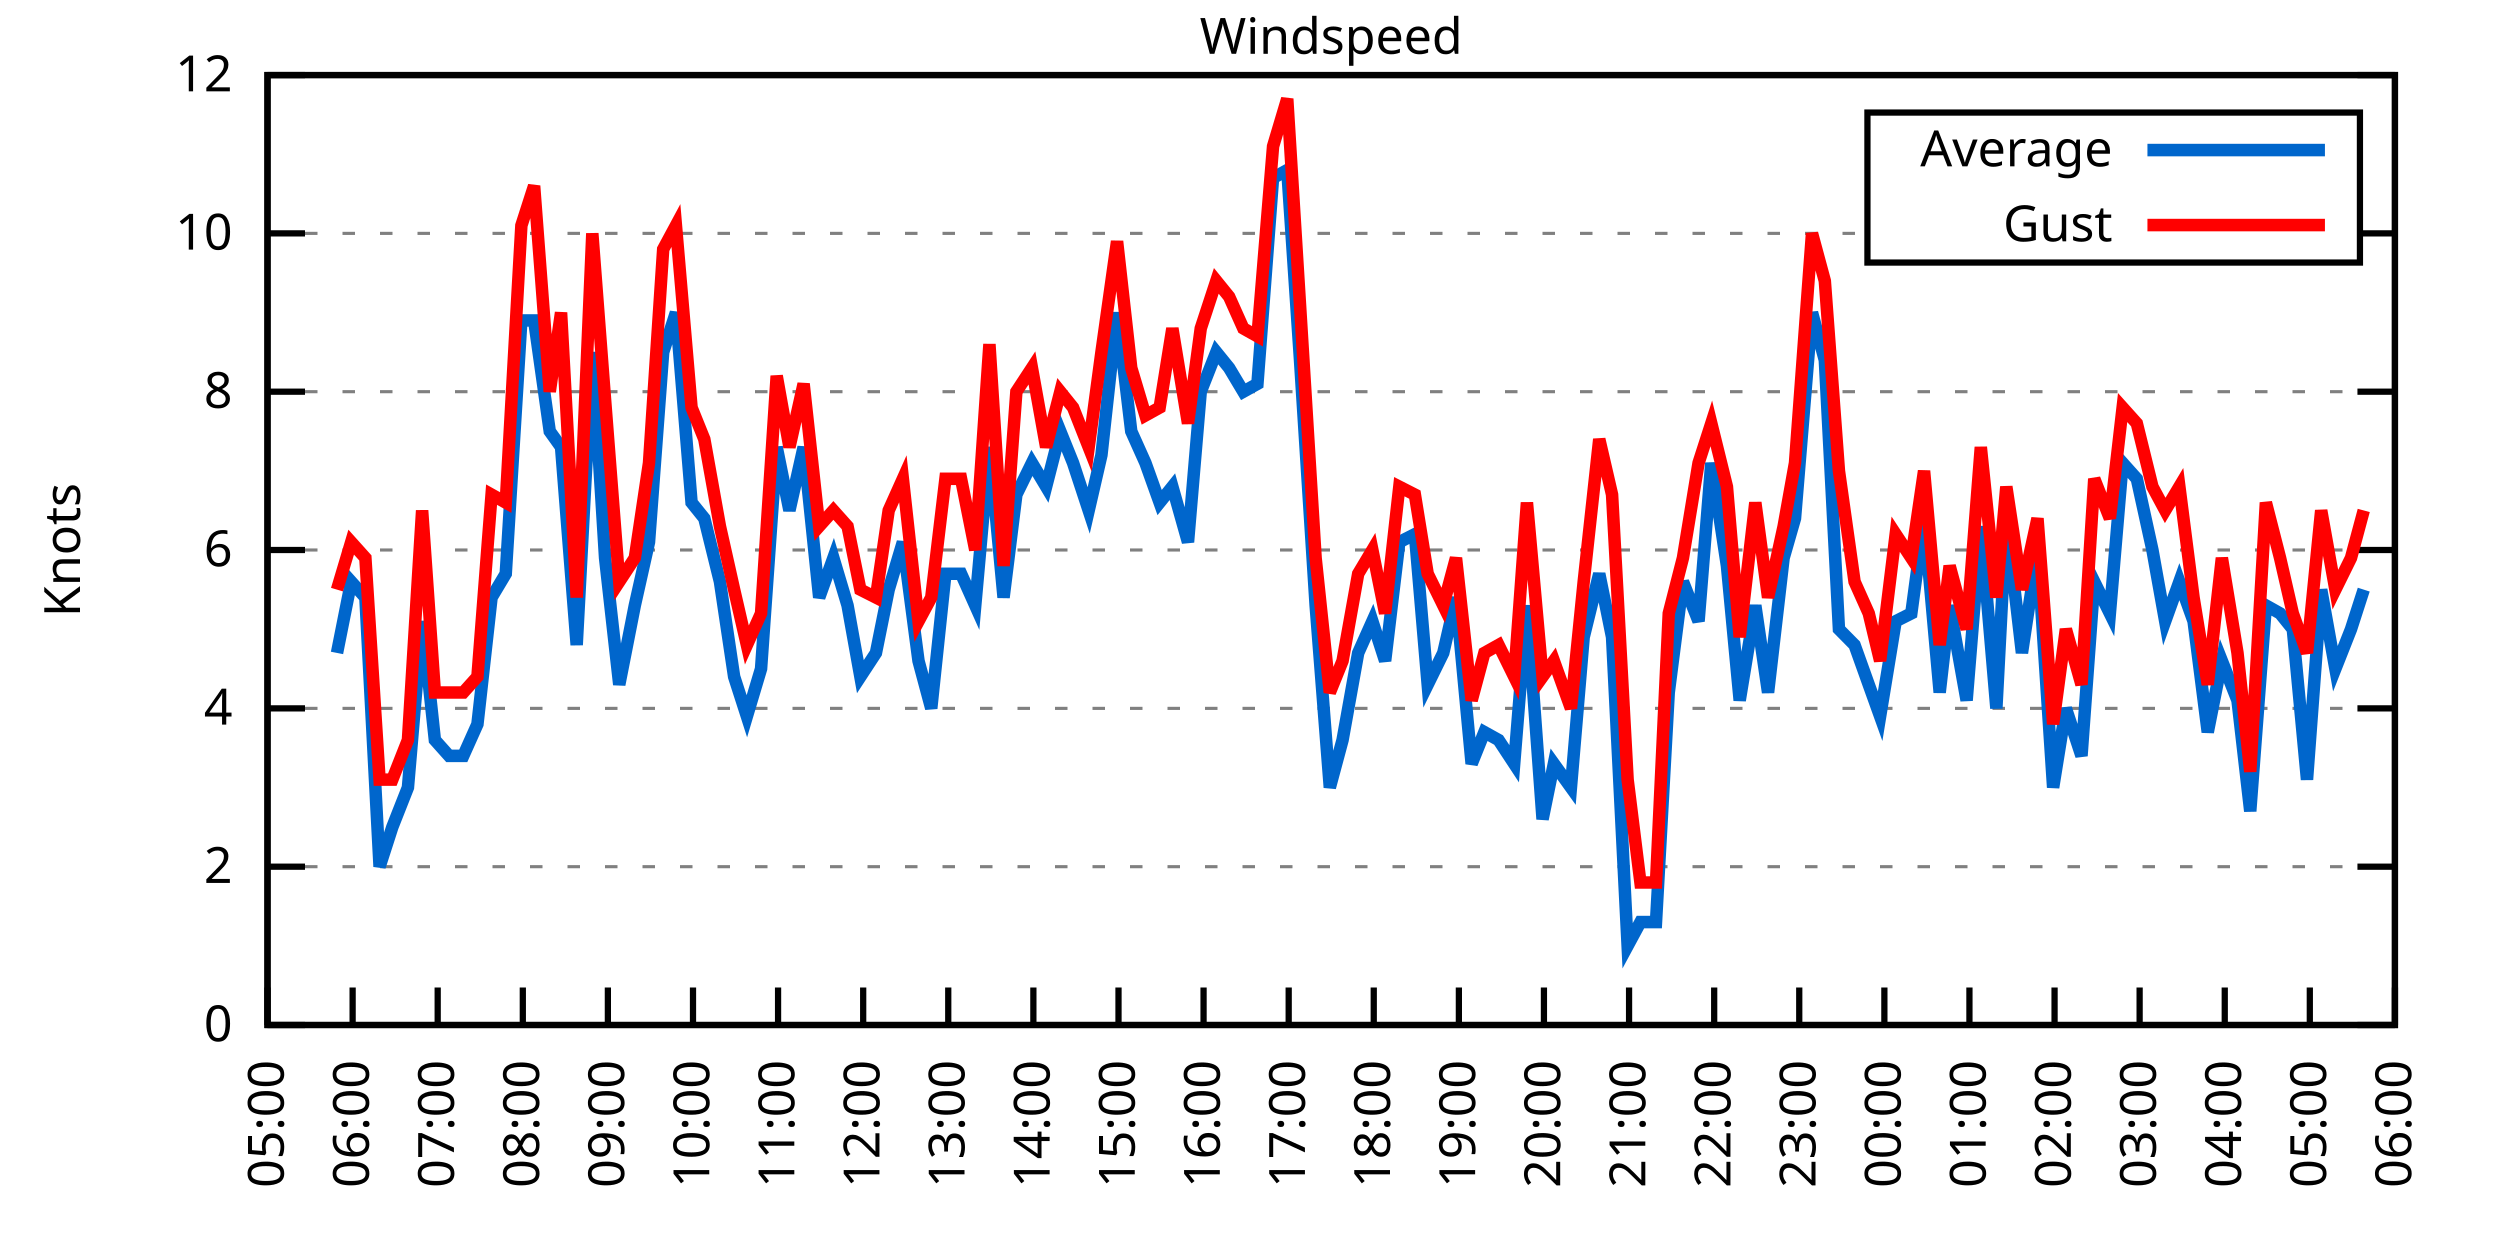
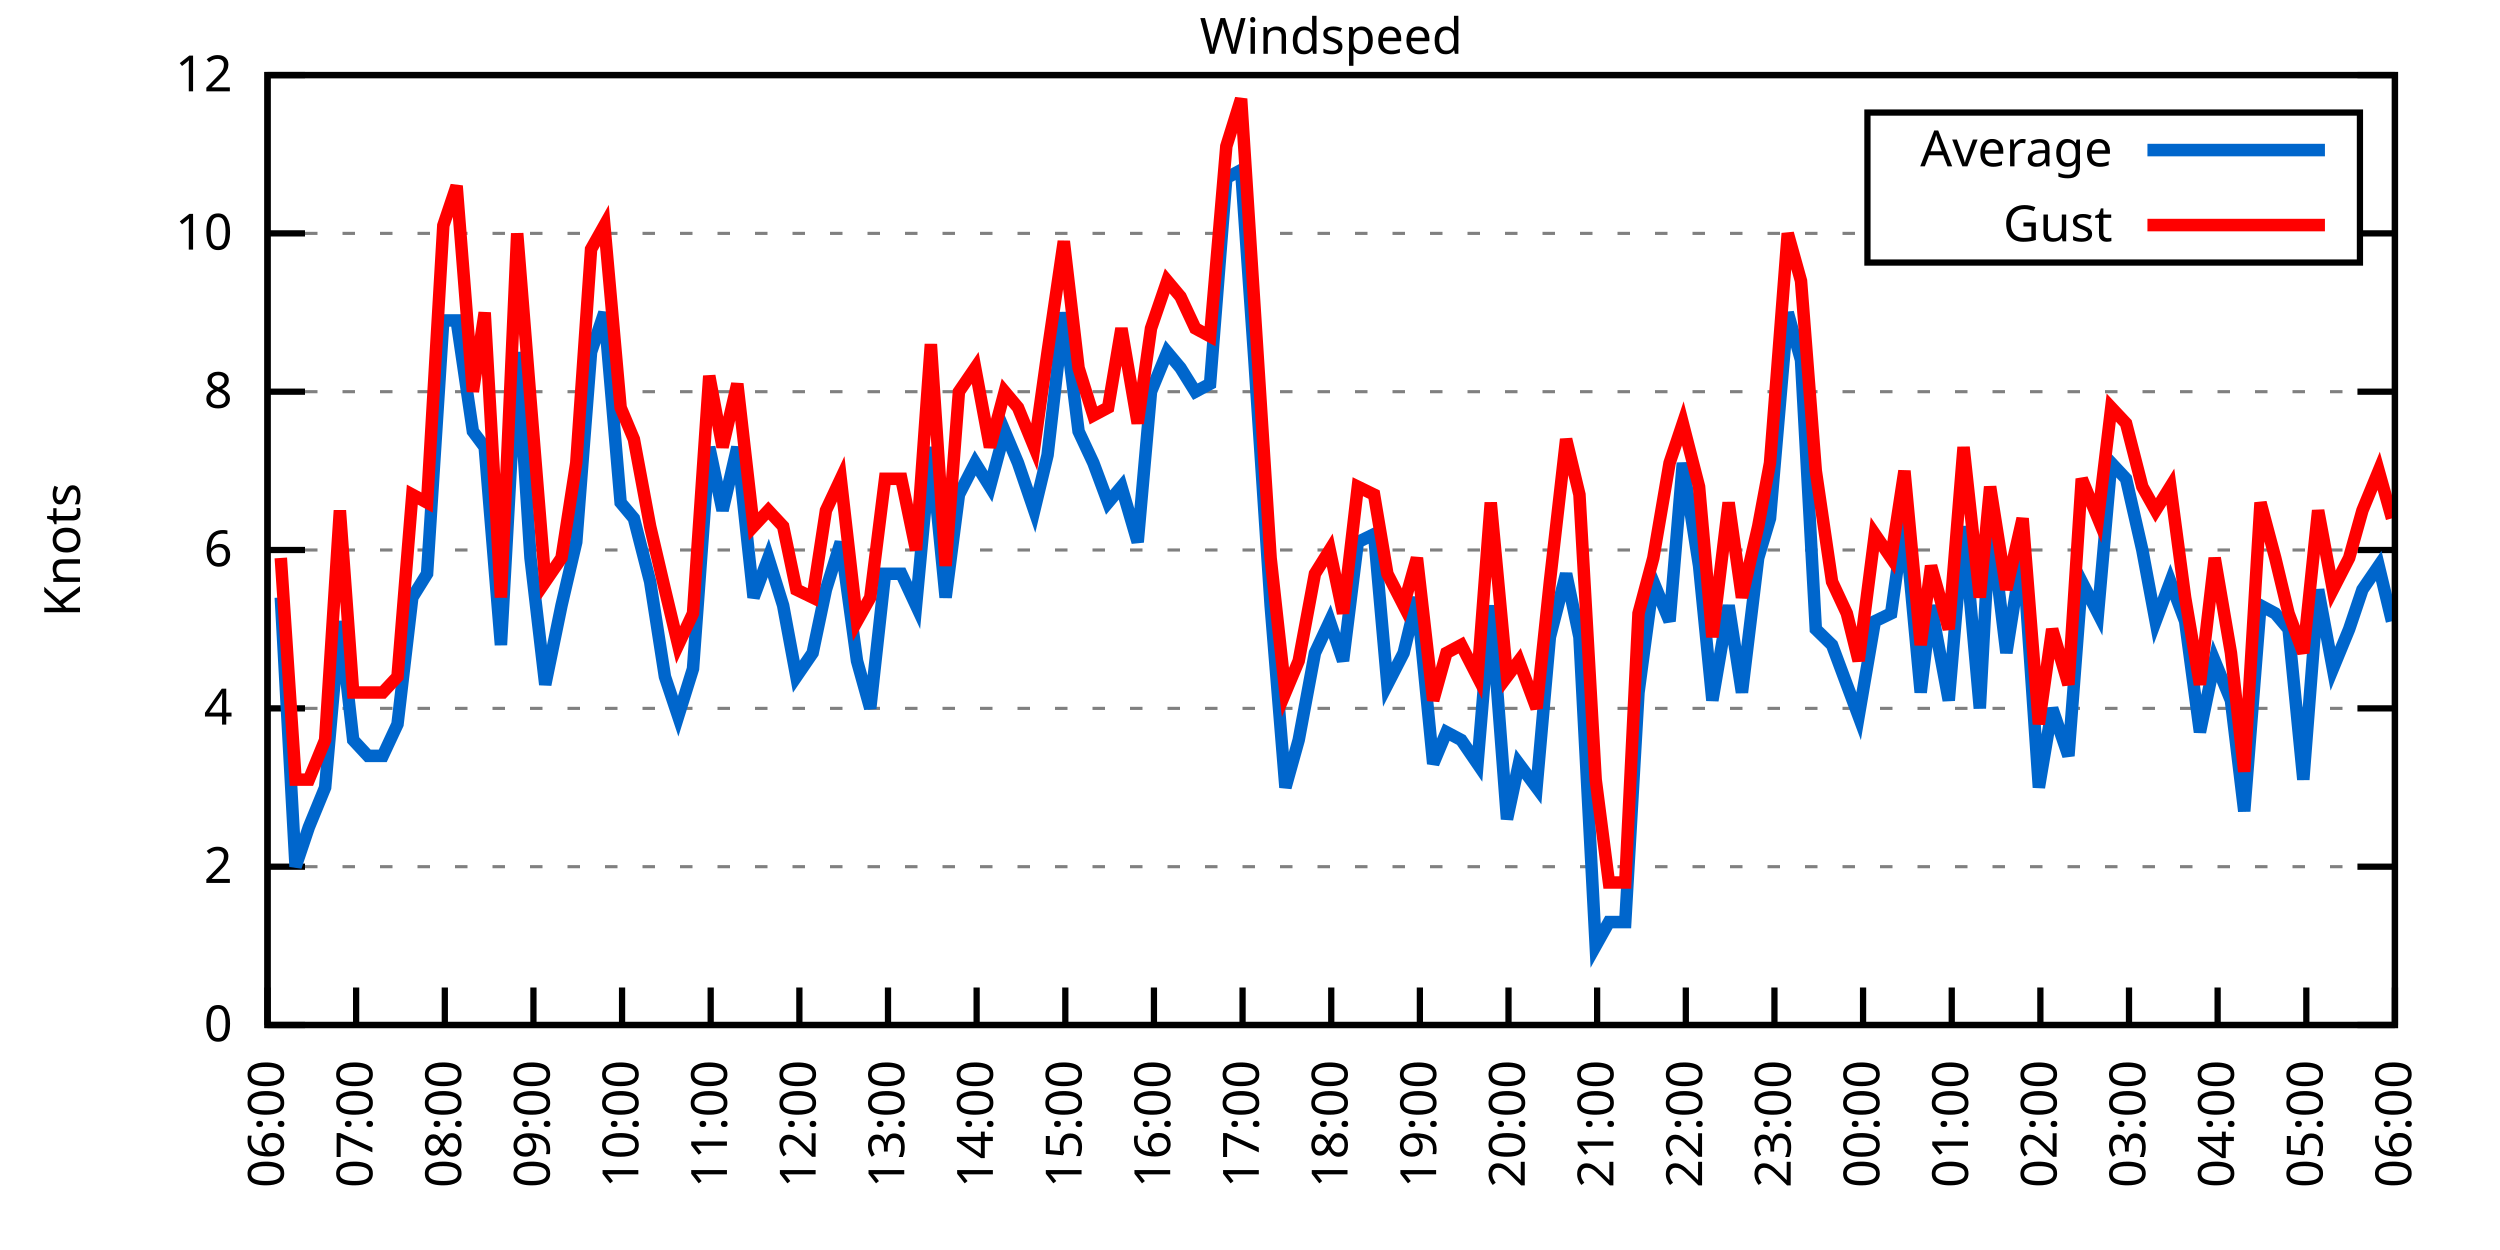
<svg xmlns="http://www.w3.org/2000/svg" xmlns:xlink="http://www.w3.org/1999/xlink" width="400" height="200" viewBox="0 0 400 200">
  <g id="gnuplot_canvas">
    <rect x="0" y="0" width="400" height="200" fill="none" />
    <defs>
      <circle id="gpDot" r="0.5" stroke-width="0.5" stroke="currentColor" />
      <path id="gpPt0" stroke-width="0.333" stroke="currentColor" d="M-1,0 h2 M0,-1 v2" />
      <path id="gpPt1" stroke-width="0.333" stroke="currentColor" d="M-1,-1 L1,1 M1,-1 L-1,1" />
      <path id="gpPt2" stroke-width="0.333" stroke="currentColor" d="M-1,0 L1,0 M0,-1 L0,1 M-1,-1 L1,1 M-1,1 L1,-1" />
      <rect id="gpPt3" stroke-width="0.333" stroke="currentColor" x="-1" y="-1" width="2" height="2" />
      <rect id="gpPt4" stroke-width="0.333" stroke="currentColor" fill="currentColor" x="-1" y="-1" width="2" height="2" />
      <circle id="gpPt5" stroke-width="0.333" stroke="currentColor" cx="0" cy="0" r="1" />
      <use xlink:href="#gpPt5" id="gpPt6" fill="currentColor" stroke="none" />
      <path id="gpPt7" stroke-width="0.333" stroke="currentColor" d="M0,-1.33 L-1.33,0.67 L1.33,0.67 z" />
      <use xlink:href="#gpPt7" id="gpPt8" fill="currentColor" stroke="none" />
      <use xlink:href="#gpPt7" id="gpPt9" stroke="currentColor" transform="rotate(180)" />
      <use xlink:href="#gpPt9" id="gpPt10" fill="currentColor" stroke="none" />
      <use xlink:href="#gpPt3" id="gpPt11" stroke="currentColor" transform="rotate(45)" />
      <use xlink:href="#gpPt11" id="gpPt12" fill="currentColor" stroke="none" />
      <path id="gpPt13" stroke-width="0.333" stroke="currentColor" d="M0,1.330 L1.265,0.411 L0.782,-1.067 L-0.782,-1.076 L-1.265,0.411 z" />
      <use xlink:href="#gpPt13" id="gpPt14" fill="currentColor" stroke="none" />
      <filter id="textbox" filterUnits="objectBoundingBox" x="0" y="0" height="1" width="1">
        <feFlood flood-color="white" flood-opacity="1" result="bgnd" />
        <feComposite in="SourceGraphic" in2="bgnd" operator="atop" />
      </filter>
      <filter id="greybox" filterUnits="objectBoundingBox" x="0" y="0" height="1" width="1">
        <feFlood flood-color="lightgrey" flood-opacity="1" result="grey" />
        <feComposite in="SourceGraphic" in2="grey" operator="atop" />
      </filter>
    </defs>
    <g fill="none" color="white" stroke="currentColor" stroke-width="1.00" stroke-linecap="butt" stroke-linejoin="miter">
</g>
    <g fill="none" color="black" stroke="currentColor" stroke-width="1.00" stroke-linecap="butt" stroke-linejoin="miter">
      <g stroke="none" shape-rendering="crispEdges">
        <polygon fill="rgb(255, 255, 255)" points="42.80,164.00 383.18,164.00 383.18,12.02 42.80,12.02 " />
      </g>
    </g>
    <g fill="none" color="black" stroke="currentColor" stroke-width="1.00" stroke-linecap="butt" stroke-linejoin="miter">
</g>
    <g fill="none" color="black" stroke="black" stroke-width="0.50" stroke-linecap="butt" stroke-linejoin="miter">
</g>
    <g fill="none" color="gray" stroke="currentColor" stroke-width="0.50" stroke-linecap="butt" stroke-linejoin="miter">
      <path stroke="gray" stroke-dasharray="2,4" class="gridline" d="M42.80,164.00 L383.19,164.00  " />
    </g>
    <g fill="none" color="gray" stroke="gray" stroke-width="1.00" stroke-linecap="butt" stroke-linejoin="miter">
</g>
    <g fill="none" color="black" stroke="currentColor" stroke-width="1.00" stroke-linecap="butt" stroke-linejoin="miter">
      <path stroke="black" d="M42.80,164.00 L48.80,164.00 M383.19,164.00 L377.19,164.00  " />
      <g transform="translate(37.20,166.60)" stroke="none" fill="black" font-family="Sans" font-size="8.00" text-anchor="end">
        <text>
          <tspan font-family="Sans"> 0</tspan>
        </text>
      </g>
    </g>
    <g fill="none" color="black" stroke="currentColor" stroke-width="1.00" stroke-linecap="butt" stroke-linejoin="miter">
</g>
    <g fill="none" color="black" stroke="black" stroke-width="0.50" stroke-linecap="butt" stroke-linejoin="miter">
</g>
    <g fill="none" color="gray" stroke="currentColor" stroke-width="0.50" stroke-linecap="butt" stroke-linejoin="miter">
      <path stroke="gray" stroke-dasharray="2,4" class="gridline" d="M42.80,138.67 L383.19,138.67  " />
    </g>
    <g fill="none" color="gray" stroke="gray" stroke-width="1.00" stroke-linecap="butt" stroke-linejoin="miter">
</g>
    <g fill="none" color="black" stroke="currentColor" stroke-width="1.00" stroke-linecap="butt" stroke-linejoin="miter">
      <path stroke="black" d="M42.80,138.67 L48.80,138.67 M383.19,138.67 L377.19,138.67  " />
      <g transform="translate(37.20,141.27)" stroke="none" fill="black" font-family="Sans" font-size="8.00" text-anchor="end">
        <text>
          <tspan font-family="Sans"> 2</tspan>
        </text>
      </g>
    </g>
    <g fill="none" color="black" stroke="currentColor" stroke-width="1.00" stroke-linecap="butt" stroke-linejoin="miter">
</g>
    <g fill="none" color="black" stroke="black" stroke-width="0.50" stroke-linecap="butt" stroke-linejoin="miter">
</g>
    <g fill="none" color="gray" stroke="currentColor" stroke-width="0.50" stroke-linecap="butt" stroke-linejoin="miter">
      <path stroke="gray" stroke-dasharray="2,4" class="gridline" d="M42.80,113.34 L383.19,113.34  " />
    </g>
    <g fill="none" color="gray" stroke="gray" stroke-width="1.00" stroke-linecap="butt" stroke-linejoin="miter">
</g>
    <g fill="none" color="black" stroke="currentColor" stroke-width="1.00" stroke-linecap="butt" stroke-linejoin="miter">
      <path stroke="black" d="M42.80,113.34 L48.80,113.34 M383.19,113.34 L377.19,113.34  " />
      <g transform="translate(37.20,115.94)" stroke="none" fill="black" font-family="Sans" font-size="8.00" text-anchor="end">
        <text>
          <tspan font-family="Sans"> 4</tspan>
        </text>
      </g>
    </g>
    <g fill="none" color="black" stroke="currentColor" stroke-width="1.00" stroke-linecap="butt" stroke-linejoin="miter">
</g>
    <g fill="none" color="black" stroke="black" stroke-width="0.50" stroke-linecap="butt" stroke-linejoin="miter">
</g>
    <g fill="none" color="gray" stroke="currentColor" stroke-width="0.50" stroke-linecap="butt" stroke-linejoin="miter">
      <path stroke="gray" stroke-dasharray="2,4" class="gridline" d="M42.80,88.00 L383.19,88.00  " />
    </g>
    <g fill="none" color="gray" stroke="gray" stroke-width="1.00" stroke-linecap="butt" stroke-linejoin="miter">
</g>
    <g fill="none" color="black" stroke="currentColor" stroke-width="1.00" stroke-linecap="butt" stroke-linejoin="miter">
      <path stroke="black" d="M42.80,88.00 L48.80,88.00 M383.19,88.00 L377.19,88.00  " />
      <g transform="translate(37.20,90.60)" stroke="none" fill="black" font-family="Sans" font-size="8.00" text-anchor="end">
        <text>
          <tspan font-family="Sans"> 6</tspan>
        </text>
      </g>
    </g>
    <g fill="none" color="black" stroke="currentColor" stroke-width="1.00" stroke-linecap="butt" stroke-linejoin="miter">
</g>
    <g fill="none" color="black" stroke="black" stroke-width="0.50" stroke-linecap="butt" stroke-linejoin="miter">
</g>
    <g fill="none" color="gray" stroke="currentColor" stroke-width="0.50" stroke-linecap="butt" stroke-linejoin="miter">
      <path stroke="gray" stroke-dasharray="2,4" class="gridline" d="M42.80,62.67 L383.19,62.67  " />
    </g>
    <g fill="none" color="gray" stroke="gray" stroke-width="1.00" stroke-linecap="butt" stroke-linejoin="miter">
</g>
    <g fill="none" color="black" stroke="currentColor" stroke-width="1.00" stroke-linecap="butt" stroke-linejoin="miter">
      <path stroke="black" d="M42.80,62.67 L48.80,62.67 M383.19,62.67 L377.19,62.67  " />
      <g transform="translate(37.20,65.27)" stroke="none" fill="black" font-family="Sans" font-size="8.00" text-anchor="end">
        <text>
          <tspan font-family="Sans"> 8</tspan>
        </text>
      </g>
    </g>
    <g fill="none" color="black" stroke="currentColor" stroke-width="1.00" stroke-linecap="butt" stroke-linejoin="miter">
</g>
    <g fill="none" color="black" stroke="black" stroke-width="0.50" stroke-linecap="butt" stroke-linejoin="miter">
</g>
    <g fill="none" color="gray" stroke="currentColor" stroke-width="0.50" stroke-linecap="butt" stroke-linejoin="miter">
      <path stroke="gray" stroke-dasharray="2,4" class="gridline" d="M42.80,37.34 L298.79,37.34 M377.59,37.34 L383.19,37.34  " />
    </g>
    <g fill="none" color="gray" stroke="gray" stroke-width="1.00" stroke-linecap="butt" stroke-linejoin="miter">
</g>
    <g fill="none" color="black" stroke="currentColor" stroke-width="1.00" stroke-linecap="butt" stroke-linejoin="miter">
      <path stroke="black" d="M42.80,37.34 L48.80,37.34 M383.19,37.34 L377.19,37.34  " />
      <g transform="translate(37.20,39.94)" stroke="none" fill="black" font-family="Sans" font-size="8.00" text-anchor="end">
        <text>
          <tspan font-family="Sans"> 10</tspan>
        </text>
      </g>
    </g>
    <g fill="none" color="black" stroke="currentColor" stroke-width="1.00" stroke-linecap="butt" stroke-linejoin="miter">
</g>
    <g fill="none" color="black" stroke="black" stroke-width="0.50" stroke-linecap="butt" stroke-linejoin="miter">
</g>
    <g fill="none" color="gray" stroke="currentColor" stroke-width="0.50" stroke-linecap="butt" stroke-linejoin="miter">
      <path stroke="gray" stroke-dasharray="2,4" class="gridline" d="M42.80,12.01 L383.19,12.01  " />
    </g>
    <g fill="none" color="gray" stroke="gray" stroke-width="1.00" stroke-linecap="butt" stroke-linejoin="miter">
</g>
    <g fill="none" color="black" stroke="currentColor" stroke-width="1.00" stroke-linecap="butt" stroke-linejoin="miter">
      <path stroke="black" d="M42.80,12.01 L48.80,12.01 M383.19,12.01 L377.19,12.01  " />
      <g transform="translate(37.20,14.61)" stroke="none" fill="black" font-family="Sans" font-size="8.00" text-anchor="end">
        <text>
          <tspan font-family="Sans"> 12</tspan>
        </text>
      </g>
    </g>
    <g fill="none" color="black" stroke="currentColor" stroke-width="1.00" stroke-linecap="butt" stroke-linejoin="miter">
      <path stroke="black" d="M42.80,164.00 L42.80,158.00  " />
      <g transform="translate(45.40,169.60) rotate(270.00)" stroke="none" fill="black" font-family="Sans" font-size="8.00" text-anchor="end">
        <text>
-           <tspan font-family="Sans">05:00</tspan>
-         </text>
-       </g>
-     </g>
-     <g fill="none" color="black" stroke="currentColor" stroke-width="1.00" stroke-linecap="butt" stroke-linejoin="miter">
-       <path stroke="black" d="M56.42,164.00 L56.42,158.00  " />
-       <g transform="translate(59.02,169.60) rotate(270.00)" stroke="none" fill="black" font-family="Sans" font-size="8.00" text-anchor="end">
-         <text>
          <tspan font-family="Sans">06:00</tspan>
        </text>
      </g>
    </g>
    <g fill="none" color="black" stroke="currentColor" stroke-width="1.00" stroke-linecap="butt" stroke-linejoin="miter">
-       <path stroke="black" d="M70.03,164.00 L70.03,158.00  " />
-       <g transform="translate(72.63,169.60) rotate(270.00)" stroke="none" fill="black" font-family="Sans" font-size="8.00" text-anchor="end">
+       <path stroke="black" d="M56.98,164.00 L56.98,158.00  " />
+       <g transform="translate(59.58,169.60) rotate(270.00)" stroke="none" fill="black" font-family="Sans" font-size="8.00" text-anchor="end">
        <text>
          <tspan font-family="Sans">07:00</tspan>
        </text>
      </g>
    </g>
    <g fill="none" color="black" stroke="currentColor" stroke-width="1.00" stroke-linecap="butt" stroke-linejoin="miter">
-       <path stroke="black" d="M83.65,164.00 L83.65,158.00  " />
-       <g transform="translate(86.25,169.60) rotate(270.00)" stroke="none" fill="black" font-family="Sans" font-size="8.00" text-anchor="end">
+       <path stroke="black" d="M71.17,164.00 L71.17,158.00  " />
+       <g transform="translate(73.77,169.60) rotate(270.00)" stroke="none" fill="black" font-family="Sans" font-size="8.00" text-anchor="end">
        <text>
          <tspan font-family="Sans">08:00</tspan>
        </text>
      </g>
    </g>
    <g fill="none" color="black" stroke="currentColor" stroke-width="1.00" stroke-linecap="butt" stroke-linejoin="miter">
-       <path stroke="black" d="M97.26,164.00 L97.26,158.00  " />
-       <g transform="translate(99.86,169.60) rotate(270.00)" stroke="none" fill="black" font-family="Sans" font-size="8.00" text-anchor="end">
+       <path stroke="black" d="M85.35,164.00 L85.35,158.00  " />
+       <g transform="translate(87.95,169.60) rotate(270.00)" stroke="none" fill="black" font-family="Sans" font-size="8.00" text-anchor="end">
        <text>
          <tspan font-family="Sans">09:00</tspan>
        </text>
      </g>
    </g>
    <g fill="none" color="black" stroke="currentColor" stroke-width="1.00" stroke-linecap="butt" stroke-linejoin="miter">
-       <path stroke="black" d="M110.88,164.00 L110.88,158.00  " />
-       <g transform="translate(113.48,169.60) rotate(270.00)" stroke="none" fill="black" font-family="Sans" font-size="8.00" text-anchor="end">
+       <path stroke="black" d="M99.53,164.00 L99.53,158.00  " />
+       <g transform="translate(102.13,169.60) rotate(270.00)" stroke="none" fill="black" font-family="Sans" font-size="8.00" text-anchor="end">
        <text>
          <tspan font-family="Sans">10:00</tspan>
        </text>
      </g>
    </g>
    <g fill="none" color="black" stroke="currentColor" stroke-width="1.00" stroke-linecap="butt" stroke-linejoin="miter">
-       <path stroke="black" d="M124.49,164.00 L124.49,158.00  " />
-       <g transform="translate(127.09,169.60) rotate(270.00)" stroke="none" fill="black" font-family="Sans" font-size="8.00" text-anchor="end">
+       <path stroke="black" d="M113.71,164.00 L113.71,158.00  " />
+       <g transform="translate(116.31,169.60) rotate(270.00)" stroke="none" fill="black" font-family="Sans" font-size="8.00" text-anchor="end">
        <text>
          <tspan font-family="Sans">11:00</tspan>
        </text>
      </g>
    </g>
    <g fill="none" color="black" stroke="currentColor" stroke-width="1.00" stroke-linecap="butt" stroke-linejoin="miter">
-       <path stroke="black" d="M138.11,164.00 L138.11,158.00  " />
-       <g transform="translate(140.71,169.60) rotate(270.00)" stroke="none" fill="black" font-family="Sans" font-size="8.00" text-anchor="end">
+       <path stroke="black" d="M127.90,164.00 L127.90,158.00  " />
+       <g transform="translate(130.50,169.60) rotate(270.00)" stroke="none" fill="black" font-family="Sans" font-size="8.00" text-anchor="end">
        <text>
          <tspan font-family="Sans">12:00</tspan>
        </text>
      </g>
    </g>
    <g fill="none" color="black" stroke="currentColor" stroke-width="1.00" stroke-linecap="butt" stroke-linejoin="miter">
-       <path stroke="black" d="M151.72,164.00 L151.72,158.00  " />
-       <g transform="translate(154.32,169.60) rotate(270.00)" stroke="none" fill="black" font-family="Sans" font-size="8.00" text-anchor="end">
+       <path stroke="black" d="M142.08,164.00 L142.08,158.00  " />
+       <g transform="translate(144.68,169.60) rotate(270.00)" stroke="none" fill="black" font-family="Sans" font-size="8.00" text-anchor="end">
        <text>
          <tspan font-family="Sans">13:00</tspan>
        </text>
      </g>
    </g>
    <g fill="none" color="black" stroke="currentColor" stroke-width="1.00" stroke-linecap="butt" stroke-linejoin="miter">
-       <path stroke="black" d="M165.34,164.00 L165.34,158.00  " />
-       <g transform="translate(167.94,169.60) rotate(270.00)" stroke="none" fill="black" font-family="Sans" font-size="8.00" text-anchor="end">
+       <path stroke="black" d="M156.26,164.00 L156.26,158.00  " />
+       <g transform="translate(158.86,169.60) rotate(270.00)" stroke="none" fill="black" font-family="Sans" font-size="8.00" text-anchor="end">
        <text>
          <tspan font-family="Sans">14:00</tspan>
        </text>
      </g>
    </g>
    <g fill="none" color="black" stroke="currentColor" stroke-width="1.00" stroke-linecap="butt" stroke-linejoin="miter">
-       <path stroke="black" d="M178.96,164.00 L178.96,158.00  " />
-       <g transform="translate(181.56,169.60) rotate(270.00)" stroke="none" fill="black" font-family="Sans" font-size="8.00" text-anchor="end">
+       <path stroke="black" d="M170.45,164.00 L170.45,158.00  " />
+       <g transform="translate(173.05,169.60) rotate(270.00)" stroke="none" fill="black" font-family="Sans" font-size="8.00" text-anchor="end">
        <text>
          <tspan font-family="Sans">15:00</tspan>
        </text>
      </g>
    </g>
    <g fill="none" color="black" stroke="currentColor" stroke-width="1.00" stroke-linecap="butt" stroke-linejoin="miter">
-       <path stroke="black" d="M192.57,164.00 L192.57,158.00  " />
-       <g transform="translate(195.17,169.60) rotate(270.00)" stroke="none" fill="black" font-family="Sans" font-size="8.00" text-anchor="end">
+       <path stroke="black" d="M184.63,164.00 L184.63,158.00  " />
+       <g transform="translate(187.23,169.60) rotate(270.00)" stroke="none" fill="black" font-family="Sans" font-size="8.00" text-anchor="end">
        <text>
          <tspan font-family="Sans">16:00</tspan>
        </text>
      </g>
    </g>
    <g fill="none" color="black" stroke="currentColor" stroke-width="1.00" stroke-linecap="butt" stroke-linejoin="miter">
-       <path stroke="black" d="M206.19,164.00 L206.19,158.00  " />
-       <g transform="translate(208.79,169.60) rotate(270.00)" stroke="none" fill="black" font-family="Sans" font-size="8.00" text-anchor="end">
+       <path stroke="black" d="M198.81,164.00 L198.81,158.00  " />
+       <g transform="translate(201.41,169.60) rotate(270.00)" stroke="none" fill="black" font-family="Sans" font-size="8.00" text-anchor="end">
        <text>
          <tspan font-family="Sans">17:00</tspan>
        </text>
      </g>
    </g>
    <g fill="none" color="black" stroke="currentColor" stroke-width="1.00" stroke-linecap="butt" stroke-linejoin="miter">
-       <path stroke="black" d="M219.80,164.00 L219.80,158.00  " />
-       <g transform="translate(222.40,169.60) rotate(270.00)" stroke="none" fill="black" font-family="Sans" font-size="8.00" text-anchor="end">
+       <path stroke="black" d="M213.00,164.00 L213.00,158.00  " />
+       <g transform="translate(215.60,169.60) rotate(270.00)" stroke="none" fill="black" font-family="Sans" font-size="8.00" text-anchor="end">
        <text>
          <tspan font-family="Sans">18:00</tspan>
        </text>
      </g>
    </g>
    <g fill="none" color="black" stroke="currentColor" stroke-width="1.00" stroke-linecap="butt" stroke-linejoin="miter">
-       <path stroke="black" d="M233.42,164.00 L233.42,158.00  " />
-       <g transform="translate(236.02,169.60) rotate(270.00)" stroke="none" fill="black" font-family="Sans" font-size="8.00" text-anchor="end">
+       <path stroke="black" d="M227.18,164.00 L227.18,158.00  " />
+       <g transform="translate(229.78,169.60) rotate(270.00)" stroke="none" fill="black" font-family="Sans" font-size="8.00" text-anchor="end">
        <text>
          <tspan font-family="Sans">19:00</tspan>
        </text>
      </g>
    </g>
    <g fill="none" color="black" stroke="currentColor" stroke-width="1.00" stroke-linecap="butt" stroke-linejoin="miter">
-       <path stroke="black" d="M247.03,164.00 L247.03,158.00  " />
-       <g transform="translate(249.63,169.60) rotate(270.00)" stroke="none" fill="black" font-family="Sans" font-size="8.00" text-anchor="end">
+       <path stroke="black" d="M241.36,164.00 L241.36,158.00  " />
+       <g transform="translate(243.96,169.60) rotate(270.00)" stroke="none" fill="black" font-family="Sans" font-size="8.00" text-anchor="end">
        <text>
          <tspan font-family="Sans">20:00</tspan>
        </text>
      </g>
    </g>
    <g fill="none" color="black" stroke="currentColor" stroke-width="1.00" stroke-linecap="butt" stroke-linejoin="miter">
-       <path stroke="black" d="M260.65,164.00 L260.65,158.00  " />
-       <g transform="translate(263.25,169.60) rotate(270.00)" stroke="none" fill="black" font-family="Sans" font-size="8.00" text-anchor="end">
+       <path stroke="black" d="M255.54,164.00 L255.54,158.00  " />
+       <g transform="translate(258.14,169.60) rotate(270.00)" stroke="none" fill="black" font-family="Sans" font-size="8.00" text-anchor="end">
        <text>
          <tspan font-family="Sans">21:00</tspan>
        </text>
      </g>
    </g>
    <g fill="none" color="black" stroke="currentColor" stroke-width="1.00" stroke-linecap="butt" stroke-linejoin="miter">
-       <path stroke="black" d="M274.27,164.00 L274.27,158.00  " />
-       <g transform="translate(276.87,169.60) rotate(270.00)" stroke="none" fill="black" font-family="Sans" font-size="8.00" text-anchor="end">
+       <path stroke="black" d="M269.73,164.00 L269.73,158.00  " />
+       <g transform="translate(272.33,169.60) rotate(270.00)" stroke="none" fill="black" font-family="Sans" font-size="8.00" text-anchor="end">
        <text>
          <tspan font-family="Sans">22:00</tspan>
        </text>
      </g>
    </g>
    <g fill="none" color="black" stroke="currentColor" stroke-width="1.00" stroke-linecap="butt" stroke-linejoin="miter">
-       <path stroke="black" d="M287.88,164.00 L287.88,158.00  " />
-       <g transform="translate(290.48,169.60) rotate(270.00)" stroke="none" fill="black" font-family="Sans" font-size="8.00" text-anchor="end">
+       <path stroke="black" d="M283.91,164.00 L283.91,158.00  " />
+       <g transform="translate(286.51,169.60) rotate(270.00)" stroke="none" fill="black" font-family="Sans" font-size="8.00" text-anchor="end">
        <text>
          <tspan font-family="Sans">23:00</tspan>
        </text>
      </g>
    </g>
    <g fill="none" color="black" stroke="currentColor" stroke-width="1.00" stroke-linecap="butt" stroke-linejoin="miter">
-       <path stroke="black" d="M301.50,164.00 L301.50,158.00  " />
-       <g transform="translate(304.10,169.60) rotate(270.00)" stroke="none" fill="black" font-family="Sans" font-size="8.00" text-anchor="end">
+       <path stroke="black" d="M298.09,164.00 L298.09,158.00  " />
+       <g transform="translate(300.69,169.60) rotate(270.00)" stroke="none" fill="black" font-family="Sans" font-size="8.00" text-anchor="end">
        <text>
          <tspan font-family="Sans">00:00</tspan>
        </text>
      </g>
    </g>
    <g fill="none" color="black" stroke="currentColor" stroke-width="1.00" stroke-linecap="butt" stroke-linejoin="miter">
-       <path stroke="black" d="M315.11,164.00 L315.11,158.00  " />
-       <g transform="translate(317.71,169.60) rotate(270.00)" stroke="none" fill="black" font-family="Sans" font-size="8.00" text-anchor="end">
+       <path stroke="black" d="M312.28,164.00 L312.28,158.00  " />
+       <g transform="translate(314.88,169.60) rotate(270.00)" stroke="none" fill="black" font-family="Sans" font-size="8.00" text-anchor="end">
        <text>
          <tspan font-family="Sans">01:00</tspan>
        </text>
      </g>
    </g>
    <g fill="none" color="black" stroke="currentColor" stroke-width="1.00" stroke-linecap="butt" stroke-linejoin="miter">
-       <path stroke="black" d="M328.73,164.00 L328.73,158.00  " />
-       <g transform="translate(331.33,169.60) rotate(270.00)" stroke="none" fill="black" font-family="Sans" font-size="8.00" text-anchor="end">
+       <path stroke="black" d="M326.46,164.00 L326.46,158.00  " />
+       <g transform="translate(329.06,169.60) rotate(270.00)" stroke="none" fill="black" font-family="Sans" font-size="8.00" text-anchor="end">
        <text>
          <tspan font-family="Sans">02:00</tspan>
        </text>
      </g>
    </g>
    <g fill="none" color="black" stroke="currentColor" stroke-width="1.00" stroke-linecap="butt" stroke-linejoin="miter">
-       <path stroke="black" d="M342.34,164.00 L342.34,158.00  " />
-       <g transform="translate(344.94,169.60) rotate(270.00)" stroke="none" fill="black" font-family="Sans" font-size="8.00" text-anchor="end">
+       <path stroke="black" d="M340.64,164.00 L340.64,158.00  " />
+       <g transform="translate(343.24,169.60) rotate(270.00)" stroke="none" fill="black" font-family="Sans" font-size="8.00" text-anchor="end">
        <text>
          <tspan font-family="Sans">03:00</tspan>
        </text>
      </g>
    </g>
    <g fill="none" color="black" stroke="currentColor" stroke-width="1.00" stroke-linecap="butt" stroke-linejoin="miter">
-       <path stroke="black" d="M355.96,164.00 L355.96,158.00  " />
-       <g transform="translate(358.56,169.60) rotate(270.00)" stroke="none" fill="black" font-family="Sans" font-size="8.00" text-anchor="end">
+       <path stroke="black" d="M354.82,164.00 L354.82,158.00  " />
+       <g transform="translate(357.42,169.60) rotate(270.00)" stroke="none" fill="black" font-family="Sans" font-size="8.00" text-anchor="end">
        <text>
          <tspan font-family="Sans">04:00</tspan>
        </text>
      </g>
    </g>
    <g fill="none" color="black" stroke="currentColor" stroke-width="1.00" stroke-linecap="butt" stroke-linejoin="miter">
-       <path stroke="black" d="M369.57,164.00 L369.57,158.00  " />
-       <g transform="translate(372.17,169.60) rotate(270.00)" stroke="none" fill="black" font-family="Sans" font-size="8.00" text-anchor="end">
+       <path stroke="black" d="M369.01,164.00 L369.01,158.00  " />
+       <g transform="translate(371.61,169.60) rotate(270.00)" stroke="none" fill="black" font-family="Sans" font-size="8.00" text-anchor="end">
        <text>
          <tspan font-family="Sans">05:00</tspan>
        </text>
      </g>
    </g>
    <g fill="none" color="black" stroke="currentColor" stroke-width="1.00" stroke-linecap="butt" stroke-linejoin="miter">
      <path stroke="black" d="M383.19,164.00 L383.19,158.00  " />
      <g transform="translate(385.79,169.60) rotate(270.00)" stroke="none" fill="black" font-family="Sans" font-size="8.00" text-anchor="end">
        <text>
          <tspan font-family="Sans">06:00</tspan>
        </text>
      </g>
    </g>
    <g fill="none" color="black" stroke="currentColor" stroke-width="1.00" stroke-linecap="butt" stroke-linejoin="miter">
</g>
    <g fill="none" color="black" stroke="currentColor" stroke-width="1.00" stroke-linecap="butt" stroke-linejoin="miter">
      <path stroke="black" d="M42.80,12.01 L42.80,164.00 L383.19,164.00 L383.19,12.01 L42.80,12.01 Z  " />
    </g>
    <g fill="none" color="black" stroke="currentColor" stroke-width="1.00" stroke-linecap="butt" stroke-linejoin="miter">
</g>
    <g fill="none" color="black" stroke="currentColor" stroke-width="1.00" stroke-linecap="butt" stroke-linejoin="miter">
      <path stroke="black" d="M298.79,42.01 L298.79,18.01 L377.59,18.01 L377.59,42.01 L298.79,42.01 Z  " />
    </g>
    <g id="Windspeed_plot_1">
      <g fill="none" color="white" stroke="black" stroke-width="2.00" stroke-linecap="butt" stroke-linejoin="miter">
</g>
      <g fill="none" color="black" stroke="currentColor" stroke-width="2.00" stroke-linecap="butt" stroke-linejoin="miter">
        <g transform="translate(337.99,26.61)" stroke="none" fill="black" font-family="Sans" font-size="8.00" text-anchor="end">
          <text>
            <tspan font-family="Sans">Average</tspan>
          </text>
        </g>
      </g>
      <g fill="none" color="black" stroke="currentColor" stroke-width="2.00" stroke-linecap="butt" stroke-linejoin="miter">
-         <path stroke="rgb(  0, 102, 204)" d="M343.59,24.01 L371.99,24.01 M53.92,104.47 L56.19,93.07 L58.46,95.60 L60.73,138.67 L62.77,132.34 L65.27,126.00   L67.54,99.40 L69.58,118.40 L71.85,120.94 L74.12,120.94 L76.39,115.87 L78.65,95.60 L80.92,91.80 L83.42,51.27   L85.46,51.27 L87.96,69.01 L89.77,71.54 L92.27,103.20 L94.77,56.34 L96.81,89.27 L99.08,109.54 L101.57,96.87   L103.84,86.74 L106.11,56.34 L108.15,50.01 L110.65,80.41 L112.69,82.94 L115.19,93.07 L117.46,108.27 L119.50,114.60   L121.77,107.00 L124.27,71.54 L126.31,81.67 L128.58,71.54 L131.07,95.60 L133.34,89.27 L135.61,96.87 L137.66,108.27   L140.15,104.47 L142.19,94.34 L144.46,86.74 L146.96,105.74 L149.00,113.34 L151.27,91.80 L153.77,91.80 L156.04,96.87   L158.31,71.54 L160.57,95.60 L162.62,79.14 L165.11,74.07 L167.38,77.87 L169.65,69.01 L171.69,74.07 L174.19,81.67   L176.23,72.81 L178.73,50.01 L181.00,69.01 L183.27,74.07 L185.54,80.41 L187.58,77.87 L190.08,86.74 L192.12,62.67   L194.61,56.34 L196.66,58.87 L198.93,62.67 L201.19,61.41 L203.69,28.48 L205.96,27.21 L208.00,57.61 L210.50,96.87   L212.77,126.00 L214.81,118.40 L217.31,104.47 L219.58,99.40 L221.62,105.74 L223.89,86.74 L226.38,85.47 L228.43,109.54   L230.92,104.47 L232.96,95.60 L235.46,122.20 L237.50,117.14 L239.77,118.40 L242.27,122.20 L244.31,96.87 L246.81,131.07   L248.62,122.20 L251.35,126.00 L253.39,101.94 L255.88,91.80 L257.93,101.94 L260.42,151.33 L262.47,147.53 L264.96,147.53   L267.00,110.80 L269.27,93.07 L271.77,99.40 L273.81,74.07 L276.31,90.54 L278.35,112.07 L280.85,96.87 L282.89,110.80   L285.38,89.27 L287.20,82.94 L289.92,50.01 L291.97,57.61 L294.23,100.67 L296.73,103.20 L299.00,109.54 L300.82,114.60   L303.31,99.40 L305.81,98.14 L307.85,82.94 L310.35,110.80 L311.94,96.87 L314.66,112.07 L316.93,84.21 L319.42,113.34   L321.01,82.94 L323.51,104.47 L326.00,88.00 L328.50,126.00 L330.54,113.34 L333.04,120.94 L335.08,93.07 L337.58,98.14   L339.62,74.07 L341.89,76.61 L344.39,88.00 L346.43,99.40 L348.70,93.07 L350.97,99.40 L353.24,117.14 L355.50,105.74   L358.00,112.07 L360.04,129.80 L362.54,96.87 L364.81,98.14 L366.85,100.67 L369.12,124.74 L371.39,94.34 L373.66,107.00   L376.16,100.67 L378.20,94.34  " />
+         <path stroke="rgb(  0, 102, 204)" d="M343.59,24.01 L371.99,24.01 M44.93,95.60 L47.29,138.67 L49.42,132.34 L52.02,126.00 L54.38,99.40 L56.51,118.40   L58.87,120.94 L61.24,120.94 L63.60,115.87 L65.97,95.60 L68.33,91.80 L70.93,51.27 L73.06,51.27 L75.66,69.01   L77.55,71.54 L80.15,103.20 L82.75,56.34 L84.88,89.27 L87.24,109.54 L89.84,96.87 L92.20,86.74 L94.57,56.34   L96.70,50.01 L99.30,80.41 L101.42,82.94 L104.02,93.07 L106.39,108.27 L108.51,114.60 L110.88,107.00 L113.48,71.54   L115.61,81.67 L117.97,71.54 L120.57,95.60 L122.93,89.27 L125.30,96.87 L127.42,108.27 L130.02,104.47 L132.15,94.34   L134.52,86.74 L137.12,105.74 L139.24,113.34 L141.61,91.80 L144.21,91.80 L146.57,96.87 L148.94,71.54 L151.30,95.60   L153.43,79.14 L156.03,74.07 L158.39,77.87 L160.75,69.01 L162.88,74.07 L165.48,81.67 L167.61,72.81 L170.21,50.01   L172.57,69.01 L174.94,74.07 L177.30,80.41 L179.43,77.87 L182.03,86.74 L184.16,62.67 L186.76,56.34 L188.88,58.87   L191.25,62.67 L193.61,61.41 L196.21,28.48 L198.58,27.21 L200.70,57.61 L203.30,96.87 L205.67,126.00 L207.79,118.40   L210.39,104.47 L212.76,99.40 L214.89,105.74 L217.25,86.74 L219.85,85.47 L221.98,109.54 L224.58,104.47 L226.71,95.60   L229.31,122.20 L231.43,117.14 L233.80,118.40 L236.40,122.20 L238.52,96.87 L241.12,131.07 L243.02,122.20 L245.85,126.00   L247.98,101.94 L250.58,91.80 L252.71,101.94 L255.31,151.33 L257.43,147.53 L260.04,147.53 L262.16,110.80 L264.53,93.07   L267.13,99.40 L269.25,74.07 L271.85,90.54 L273.98,112.07 L276.58,96.87 L278.71,110.80 L281.31,89.27 L283.20,82.94   L286.04,50.01 L288.16,57.61 L290.53,100.67 L293.13,103.20 L295.49,109.54 L297.38,114.60 L299.98,99.40 L302.58,98.14   L304.71,82.94 L307.31,110.80 L308.97,96.87 L311.80,112.07 L314.17,84.21 L316.77,113.34 L318.42,82.94 L321.02,104.47   L323.62,88.00 L326.22,126.00 L328.35,113.34 L330.95,120.94 L333.08,93.07 L335.68,98.14 L337.80,74.07 L340.17,76.61   L342.77,88.00 L344.90,99.40 L347.26,93.07 L349.62,99.40 L351.99,117.14 L354.35,105.74 L356.95,112.07 L359.08,129.80   L361.68,96.87 L364.04,98.14 L366.17,100.67 L368.53,124.74 L370.90,94.34 L373.26,107.00 L375.86,100.67 L377.99,94.34   L380.59,90.54 L382.72,99.40  " />
      </g>
    </g>
    <g id="Windspeed_plot_2">
      <g fill="none" color="black" stroke="currentColor" stroke-width="2.00" stroke-linecap="butt" stroke-linejoin="miter">
        <g transform="translate(337.99,38.61)" stroke="none" fill="black" font-family="Sans" font-size="8.00" text-anchor="end">
          <text>
            <tspan font-family="Sans">Gust</tspan>
          </text>
        </g>
      </g>
      <g fill="none" color="black" stroke="currentColor" stroke-width="2.00" stroke-linecap="butt" stroke-linejoin="miter">
-         <path stroke="rgb(255,   0,   0)" d="M343.59,36.01 L371.99,36.01 M53.92,94.34 L56.19,86.74 L58.46,89.27 L60.73,124.74 L62.77,124.74 L65.27,118.40   L67.54,81.67 L69.58,110.80 L71.85,110.80 L74.12,110.80 L76.39,108.27 L78.65,79.14 L80.92,80.41 L83.42,36.08   L85.46,29.74 L87.96,62.67 L89.77,50.01 L92.27,95.60 L94.77,37.34 L96.81,63.94 L99.08,93.07 L101.57,89.27   L103.84,74.07 L106.11,39.87 L108.15,36.08 L110.65,65.21 L112.69,70.27 L115.19,84.21 L117.46,94.34 L119.50,103.20   L121.77,98.14 L124.27,60.14 L126.31,71.54 L128.58,61.41 L131.07,84.21 L133.34,81.67 L135.61,84.21 L137.66,94.34   L140.15,95.60 L142.19,81.67 L144.46,76.61 L146.96,99.40 L149.00,95.60 L151.27,76.61 L153.77,76.61 L156.04,88.00   L158.31,55.07 L160.57,90.54 L162.62,62.67 L165.11,58.87 L167.38,71.54 L169.65,62.67 L171.69,65.21 L174.19,71.54   L176.23,56.34 L178.73,38.61 L181.00,58.87 L183.27,66.47 L185.54,65.21 L187.58,52.54 L190.08,67.74 L192.12,52.54   L194.61,44.94 L196.66,47.47 L198.93,52.54 L201.19,53.81 L203.69,23.41 L205.96,15.81 L208.00,48.74 L210.50,89.27   L212.77,110.80 L214.81,105.74 L217.31,91.80 L219.58,88.00 L221.62,98.14 L223.89,77.87 L226.38,79.14 L228.43,91.80   L230.92,96.87 L232.96,89.27 L235.46,112.07 L237.50,104.47 L239.77,103.20 L242.27,108.27 L244.31,80.41 L246.81,108.27   L248.62,105.74 L251.35,113.34 L253.39,93.07 L255.88,70.27 L257.93,79.14 L260.42,124.74 L262.47,141.20 L264.96,141.20   L267.00,98.14 L269.27,89.27 L271.77,74.07 L273.81,67.74 L276.31,77.87 L278.35,101.94 L280.85,80.41 L282.89,95.60   L285.38,84.21 L287.20,74.07 L289.92,37.34 L291.97,44.94 L294.23,75.34 L296.73,93.07 L299.00,98.14 L300.82,105.74   L303.31,85.47 L305.81,89.27 L307.85,75.34 L310.35,103.20 L311.94,90.54 L314.66,100.67 L316.93,71.54 L319.42,95.60   L321.01,77.87 L323.51,94.34 L326.00,82.94 L328.50,115.87 L330.54,100.67 L333.04,109.54 L335.08,76.61 L337.58,82.94   L339.62,65.21 L341.89,67.74 L344.39,77.87 L346.43,81.67 L348.70,77.87 L350.97,95.60 L353.24,109.54 L355.50,89.27   L358.00,104.47 L360.04,123.47 L362.54,80.41 L364.81,89.27 L366.85,98.14 L369.12,104.47 L371.39,81.67 L373.66,94.34   L376.16,89.27 L378.20,81.67  " />
+         <path stroke="rgb(255,   0,   0)" d="M343.59,36.01 L371.99,36.01 M44.93,89.27 L47.29,124.74 L49.42,124.74 L52.02,118.40 L54.38,81.67 L56.51,110.80   L58.87,110.80 L61.24,110.80 L63.60,108.27 L65.97,79.14 L68.33,80.41 L70.93,36.08 L73.06,29.74 L75.66,62.67   L77.55,50.01 L80.15,95.60 L82.75,37.34 L84.88,63.94 L87.24,93.07 L89.84,89.27 L92.20,74.07 L94.57,39.87   L96.70,36.08 L99.30,65.21 L101.42,70.27 L104.02,84.21 L106.39,94.34 L108.51,103.20 L110.88,98.14 L113.48,60.14   L115.61,71.54 L117.97,61.41 L120.57,84.21 L122.93,81.67 L125.30,84.21 L127.42,94.34 L130.02,95.60 L132.15,81.67   L134.52,76.61 L137.12,99.40 L139.24,95.60 L141.61,76.61 L144.21,76.61 L146.57,88.00 L148.94,55.07 L151.30,90.54   L153.43,62.67 L156.03,58.87 L158.39,71.54 L160.75,62.67 L162.88,65.21 L165.48,71.54 L167.61,56.34 L170.21,38.61   L172.57,58.87 L174.94,66.47 L177.30,65.21 L179.43,52.54 L182.03,67.74 L184.16,52.54 L186.76,44.94 L188.88,47.47   L191.25,52.54 L193.61,53.81 L196.21,23.41 L198.58,15.81 L200.70,48.74 L203.30,89.27 L205.67,110.80 L207.79,105.74   L210.39,91.80 L212.76,88.00 L214.89,98.14 L217.25,77.87 L219.85,79.14 L221.98,91.80 L224.58,96.87 L226.71,89.27   L229.31,112.07 L231.43,104.47 L233.80,103.20 L236.40,108.27 L238.52,80.41 L241.12,108.27 L243.02,105.74 L245.85,113.34   L247.98,93.07 L250.58,70.27 L252.71,79.14 L255.31,124.74 L257.43,141.20 L260.04,141.20 L262.16,98.14 L264.53,89.27   L267.13,74.07 L269.25,67.74 L271.85,77.87 L273.98,101.94 L276.58,80.41 L278.71,95.60 L281.31,84.21 L283.20,74.07   L286.04,37.34 L288.16,44.94 L290.53,75.34 L293.13,93.07 L295.49,98.14 L297.38,105.74 L299.98,85.47 L302.58,89.27   L304.71,75.34 L307.31,103.20 L308.97,90.54 L311.80,100.67 L314.17,71.54 L316.77,95.60 L318.42,77.87 L321.02,94.34   L323.62,82.94 L326.22,115.87 L328.35,100.67 L330.95,109.54 L333.08,76.61 L335.68,82.94 L337.80,65.21 L340.17,67.74   L342.77,77.87 L344.90,81.67 L347.26,77.87 L349.62,95.60 L351.99,109.54 L354.35,89.27 L356.95,104.47 L359.08,123.47   L361.68,80.41 L364.04,89.27 L366.17,98.14 L368.53,104.47 L370.90,81.67 L373.26,94.34 L375.86,89.27 L377.99,81.67   L380.59,75.34 L382.72,82.94  " />
      </g>
    </g>
    <g fill="none" color="black" stroke="currentColor" stroke-width="2.00" stroke-linecap="butt" stroke-linejoin="miter">
</g>
    <g fill="none" color="black" stroke="black" stroke-width="1.00" stroke-linecap="butt" stroke-linejoin="miter">
</g>
    <g fill="none" color="black" stroke="currentColor" stroke-width="1.00" stroke-linecap="butt" stroke-linejoin="miter">
      <path stroke="black" d="M42.80,12.01 L42.80,164.00 L383.19,164.00 L383.19,12.01 L42.80,12.01 Z  " />
      <g transform="translate(12.80,88.01) rotate(270.00)" stroke="none" fill="black" font-family="Sans" font-size="8.00" text-anchor="middle">
        <text>
          <tspan font-family="Sans">Knots</tspan>
        </text>
      </g>
    </g>
    <g fill="none" color="black" stroke="currentColor" stroke-width="1.00" stroke-linecap="butt" stroke-linejoin="miter">
</g>
    <g fill="none" color="black" stroke="currentColor" stroke-width="1.00" stroke-linecap="butt" stroke-linejoin="miter">
      <g transform="translate(212.99,8.61)" stroke="none" fill="black" font-family="Sans" font-size="8.00" text-anchor="middle">
        <text>
          <tspan font-family="Sans">Windspeed</tspan>
        </text>
      </g>
    </g>
    <g fill="none" color="black" stroke="currentColor" stroke-width="1.00" stroke-linecap="butt" stroke-linejoin="miter">
</g>
  </g>
</svg>
